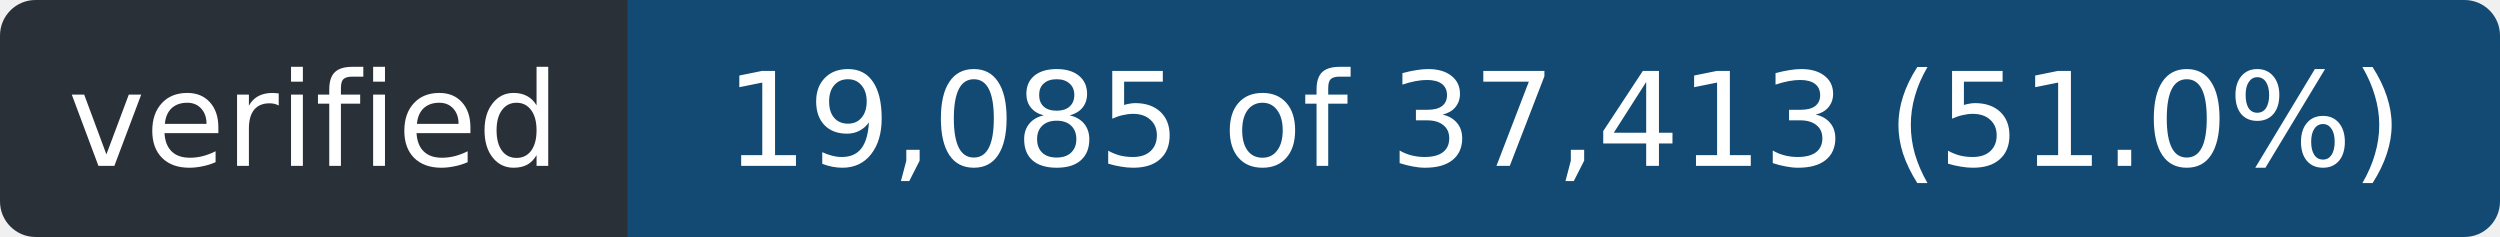
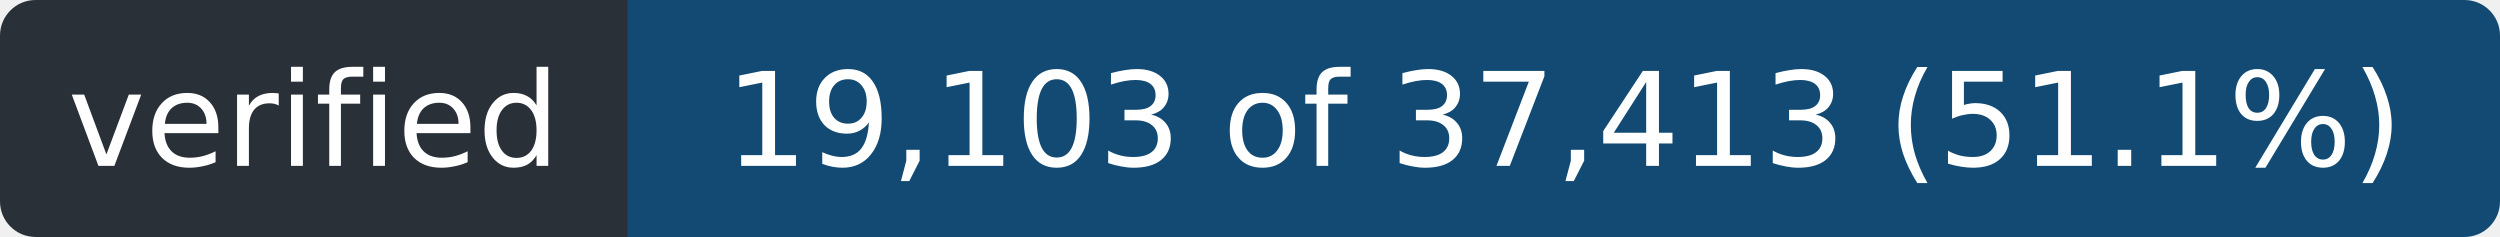
- <svg xmlns="http://www.w3.org/2000/svg" width="211" height="20" role="img" aria-label="verified: 19,085 of 37,413 (51.0%)">
+ <svg xmlns="http://www.w3.org/2000/svg" width="211" height="20" role="img" aria-label="verified: 19,103 of 37,413 (51.1%)">
  <clipPath id="r">
    <rect width="211" height="20" rx="3" />
  </clipPath>
  <g clip-path="url(#r)">
    <rect width="53" height="20" fill="#2a3038" />
    <rect x="53" width="158" height="20" fill="#124a73" />
  </g>
  <g fill="#fff" font-family="Verdana,Geneva,DejaVu Sans,sans-serif" font-size="11" text-anchor="middle">
    <text x="26.5" y="14" textLength="41">verified</text>
-     <text x="132.0" y="14" textLength="146">19,085 of 37,413 (51.0%)</text>
+     <text x="132.0" y="14" textLength="146">19,103 of 37,413 (51.1%)</text>
  </g>
</svg>
